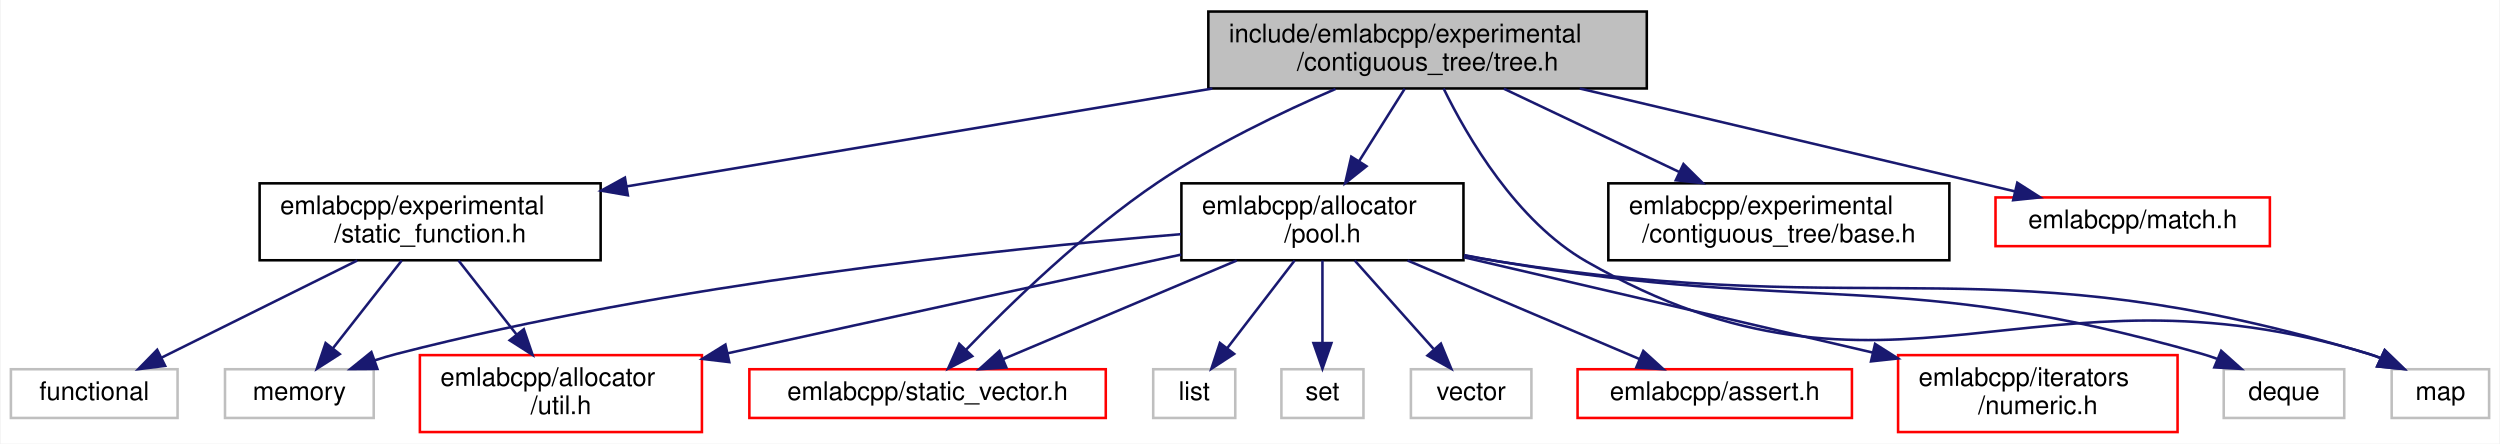
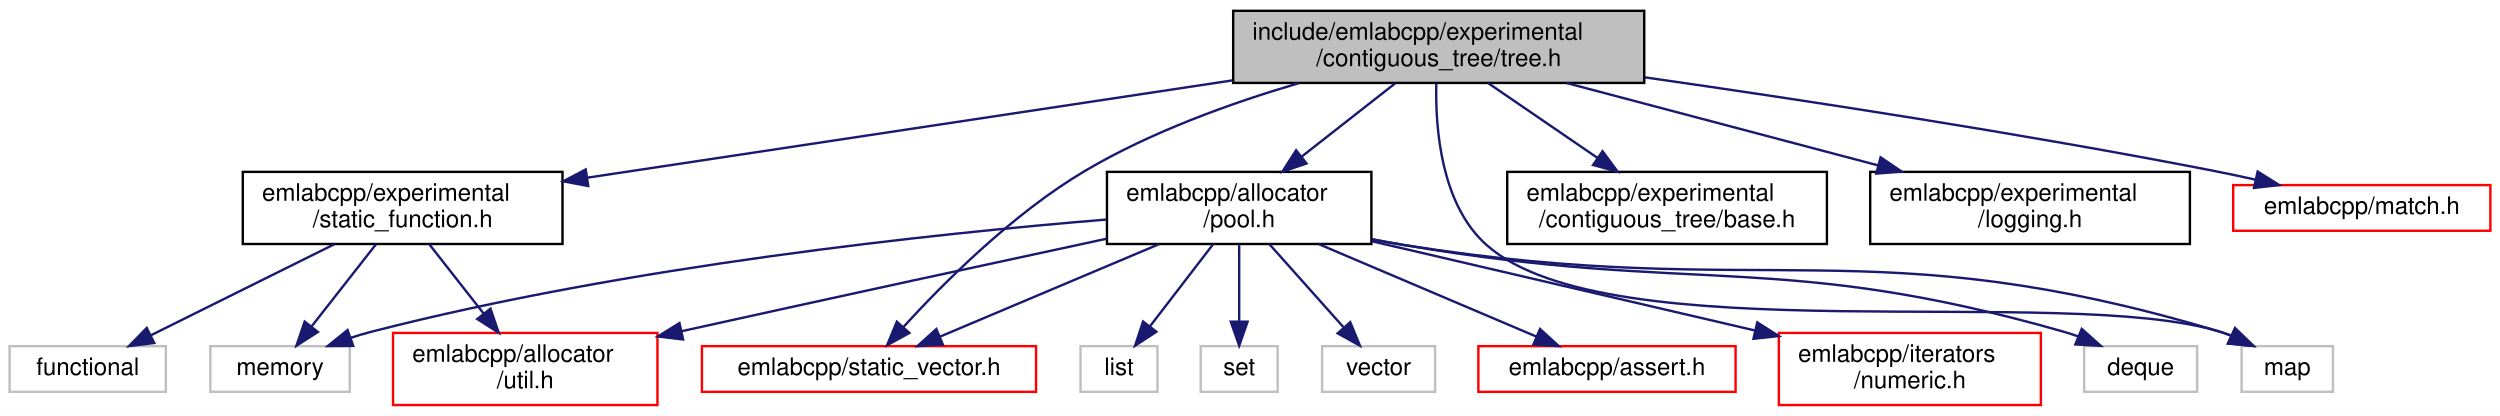
- <svg xmlns="http://www.w3.org/2000/svg" xmlns:xlink="http://www.w3.org/1999/xlink" width="975pt" height="173pt" viewBox="0.00 0.00 974.50 173.00">
+ <svg xmlns="http://www.w3.org/2000/svg" xmlns:xlink="http://www.w3.org/1999/xlink" width="1040pt" height="173pt" viewBox="0.00 0.00 1040.00 173.00">
  <g id="graph0" class="graph" transform="scale(1 1) rotate(0) translate(4 169)">
-     <polygon fill="white" stroke="transparent" points="-4,4 -4,-169 970.5,-169 970.5,4 -4,4" />
+     <polygon fill="white" stroke="transparent" points="-4,4 -4,-169 1036,-169 1036,4 -4,4" />
    <g id="node1" class="node">
      <g id="a_node1">
        <a xlink:title=" ">
-           <polygon fill="#bfbfbf" stroke="black" points="467,-134.5 467,-164.5 638,-164.5 638,-134.5 467,-134.5" />
-           <text text-anchor="start" x="475" y="-152.5" font-family="Helvetica,sans-Serif" font-size="10.00">include/emlabcpp/experimental</text>
-           <text text-anchor="middle" x="552.5" y="-141.5" font-family="Helvetica,sans-Serif" font-size="10.00">/contiguous_tree/tree.h</text>
+           <polygon fill="#bfbfbf" stroke="black" points="509,-134.5 509,-164.5 680,-164.5 680,-134.5 509,-134.5" />
+           <text text-anchor="start" x="517" y="-152.5" font-family="Helvetica,sans-Serif" font-size="10.00">include/emlabcpp/experimental</text>
+           <text text-anchor="middle" x="594.5" y="-141.5" font-family="Helvetica,sans-Serif" font-size="10.00">/contiguous_tree/tree.h</text>
        </a>
      </g>
    </g>
    <g id="node2" class="node">
      <g id="a_node2">
        <a xlink:href="pool_8h.html" target="_top" xlink:title=" ">
          <polygon fill="white" stroke="black" points="456.5,-67.5 456.5,-97.5 566.5,-97.5 566.5,-67.5 456.5,-67.5" />
          <text text-anchor="start" x="464.5" y="-85.5" font-family="Helvetica,sans-Serif" font-size="10.00">emlabcpp/allocator</text>
          <text text-anchor="middle" x="511.5" y="-74.5" font-family="Helvetica,sans-Serif" font-size="10.00">/pool.h</text>
        </a>
      </g>
    </g>
    <g id="edge1" class="edge">
-       <path fill="none" stroke="midnightblue" d="M543.6,-134.4C538.39,-126.13 531.69,-115.51 525.76,-106.1" />
-       <polygon fill="midnightblue" stroke="midnightblue" points="528.67,-104.17 520.38,-97.58 522.75,-107.9 528.67,-104.17" />
+       <path fill="none" stroke="midnightblue" d="M576.49,-134.4C565.07,-125.45 550.11,-113.74 537.42,-103.8" />
+       <polygon fill="midnightblue" stroke="midnightblue" points="539.51,-100.99 529.47,-97.58 535.19,-106.5 539.51,-100.99" />
    </g>
    <g id="node6" class="node">
      <g id="a_node6">
        <a xlink:href="static__vector_8h.html" target="_top" xlink:title=" ">
          <polygon fill="white" stroke="red" points="288,-6 288,-25 427,-25 427,-6 288,-6" />
          <text text-anchor="middle" x="357.5" y="-13" font-family="Helvetica,sans-Serif" font-size="10.00">emlabcpp/static_vector.h</text>
        </a>
      </g>
    </g>
-     <g id="edge18" class="edge">
-       <path fill="none" stroke="midnightblue" d="M516.6,-134.3C495.64,-125.27 469.15,-112.56 447.5,-98 418.53,-78.51 389.37,-50.13 372.4,-32.51" />
-       <polygon fill="midnightblue" stroke="midnightblue" points="374.92,-30.09 365.5,-25.25 369.85,-34.91 374.92,-30.09" />
+     <g id="edge19" class="edge">
+       <path fill="none" stroke="midnightblue" d="M536.31,-134.41C508.29,-126.18 474.92,-114.19 447.5,-98 417.28,-80.15 388.3,-51.05 371.73,-32.88" />
+       <polygon fill="midnightblue" stroke="midnightblue" points="374.3,-30.5 365.03,-25.38 369.08,-35.17 374.3,-30.5" />
    </g>
    <g id="node9" class="node">
      <g id="a_node9">
        <a xlink:title=" ">
          <polygon fill="white" stroke="#bfbfbf" points="928.5,-6 928.5,-25 966.5,-25 966.5,-6 928.5,-6" />
          <text text-anchor="middle" x="947.5" y="-13" font-family="Helvetica,sans-Serif" font-size="10.00">map</text>
        </a>
      </g>
    </g>
-     <g id="edge19" class="edge">
-       <path fill="none" stroke="midnightblue" d="M558.76,-134.47C568,-115.59 587.18,-82.61 614.5,-67 733.02,0.7 789.01,-71.03 919.5,-31 920.97,-30.55 922.46,-30.02 923.94,-29.44" />
+     <g id="edge20" class="edge">
+       <path fill="none" stroke="midnightblue" d="M593.5,-134.26C593.06,-115.77 595.4,-83.88 614.5,-67 665.64,-21.8 854.25,-51.02 919.5,-31 920.97,-30.55 922.46,-30.02 923.94,-29.44" />
      <polygon fill="midnightblue" stroke="midnightblue" points="925.79,-32.44 933.39,-25.06 922.85,-26.09 925.79,-32.44" />
    </g>
    <g id="node13" class="node">
      <g id="a_node13">
        <a xlink:href="experimental_2contiguous__tree_2base_8h.html" target="_top" xlink:title=" ">
          <polygon fill="white" stroke="black" points="623,-67.5 623,-97.5 756,-97.5 756,-67.5 623,-67.5" />
          <text text-anchor="start" x="631" y="-85.5" font-family="Helvetica,sans-Serif" font-size="10.00">emlabcpp/experimental</text>
          <text text-anchor="middle" x="689.5" y="-74.5" font-family="Helvetica,sans-Serif" font-size="10.00">/contiguous_tree/base.h</text>
        </a>
      </g>
    </g>
    <g id="edge12" class="edge">
-       <path fill="none" stroke="midnightblue" d="M582.23,-134.4C602.24,-124.9 628.85,-112.28 650.55,-101.98" />
-       <polygon fill="midnightblue" stroke="midnightblue" points="652.3,-105.03 659.83,-97.58 649.3,-98.7 652.3,-105.03" />
+       <path fill="none" stroke="midnightblue" d="M615.11,-134.4C628.43,-125.28 645.96,-113.29 660.66,-103.24" />
+       <polygon fill="midnightblue" stroke="midnightblue" points="662.65,-106.11 668.93,-97.58 658.7,-100.33 662.65,-106.11" />
    </g>
    <g id="node14" class="node">
      <g id="a_node14">
+         <a xlink:href="logging_8h.html" target="_top" xlink:title=" ">
+           <polygon fill="white" stroke="black" points="774,-67.5 774,-97.5 907,-97.5 907,-67.5 774,-67.5" />
+           <text text-anchor="start" x="782" y="-85.5" font-family="Helvetica,sans-Serif" font-size="10.00">emlabcpp/experimental</text>
+           <text text-anchor="middle" x="840.5" y="-74.5" font-family="Helvetica,sans-Serif" font-size="10.00">/logging.h</text>
+         </a>
+       </g>
+     </g>
+     <g id="edge13" class="edge">
+       <path fill="none" stroke="midnightblue" d="M647.58,-134.48C685.68,-124.41 737.18,-110.8 777.39,-100.17" />
+       <polygon fill="midnightblue" stroke="midnightblue" points="778.32,-103.55 787.1,-97.61 776.53,-96.78 778.32,-103.55" />
+     </g>
+     <g id="node15" class="node">
+       <g id="a_node15">
        <a xlink:href="static__function_8h.html" target="_top" xlink:title=" ">
          <polygon fill="white" stroke="black" points="97,-67.5 97,-97.5 230,-97.5 230,-67.5 97,-67.5" />
          <text text-anchor="start" x="105" y="-85.5" font-family="Helvetica,sans-Serif" font-size="10.00">emlabcpp/experimental</text>
          <text text-anchor="middle" x="163.5" y="-74.5" font-family="Helvetica,sans-Serif" font-size="10.00">/static_function.h</text>
        </a>
      </g>
    </g>
-     <g id="edge13" class="edge">
-       <path fill="none" stroke="midnightblue" d="M468.57,-134.48C400.7,-123.13 305.92,-107.3 240.09,-96.3" />
-       <polygon fill="midnightblue" stroke="midnightblue" points="240.62,-92.84 230.18,-94.64 239.47,-99.74 240.62,-92.84" />
-     </g>
-     <g id="node16" class="node">
-       <g id="a_node16">
+     <g id="edge14" class="edge">
+       <path fill="none" stroke="midnightblue" d="M508.83,-135.58C430.48,-123.76 315.62,-106.44 240.21,-95.07" />
+       <polygon fill="midnightblue" stroke="midnightblue" points="240.71,-91.6 230.3,-93.57 239.67,-98.53 240.71,-91.6" />
+     </g>
+     <g id="node17" class="node">
+       <g id="a_node17">
        <a xlink:href="match_8h.html" target="_top" xlink:title=" ">
-           <polygon fill="white" stroke="red" points="774,-73 774,-92 881,-92 881,-73 774,-73" />
-           <text text-anchor="middle" x="827.5" y="-80" font-family="Helvetica,sans-Serif" font-size="10.00">emlabcpp/match.h</text>
-         </a>
-       </g>
-     </g>
-     <g id="edge17" class="edge">
-       <path fill="none" stroke="midnightblue" d="M611.83,-134.48C662.73,-122.45 735.02,-105.36 781.6,-94.35" />
-       <polygon fill="midnightblue" stroke="midnightblue" points="782.49,-97.74 791.42,-92.03 780.88,-90.92 782.49,-97.74" />
+           <polygon fill="white" stroke="red" points="925,-73 925,-92 1032,-92 1032,-73 925,-73" />
+           <text text-anchor="middle" x="978.5" y="-80" font-family="Helvetica,sans-Serif" font-size="10.00">emlabcpp/match.h</text>
+         </a>
+       </g>
+     </g>
+     <g id="edge18" class="edge">
+       <path fill="none" stroke="midnightblue" d="M680.22,-136.82C745.28,-127.53 836.8,-113.55 916.5,-98 922.27,-96.87 928.32,-95.59 934.28,-94.26" />
+       <polygon fill="midnightblue" stroke="midnightblue" points="935.19,-97.65 944.16,-92.01 933.64,-90.82 935.19,-97.65" />
    </g>
    <g id="node3" class="node">
      <g id="a_node3">
        <a xlink:href="util_8h.html" target="_top" xlink:title=" ">
          <polygon fill="white" stroke="red" points="159.5,-0.5 159.5,-30.5 269.5,-30.5 269.5,-0.5 159.5,-0.5" />
          <text text-anchor="start" x="167.5" y="-18.5" font-family="Helvetica,sans-Serif" font-size="10.00">emlabcpp/allocator</text>
          <text text-anchor="middle" x="214.5" y="-7.5" font-family="Helvetica,sans-Serif" font-size="10.00">/util.h</text>
        </a>
      </g>
    </g>
    <g id="edge2" class="edge">
      <path fill="none" stroke="midnightblue" d="M456.39,-69.71C411.37,-60.04 345.81,-45.88 279.45,-31.2" />
      <polygon fill="midnightblue" stroke="midnightblue" points="280.17,-27.78 269.65,-29.03 278.66,-34.61 280.17,-27.78" />
    </g>
    <g id="node4" class="node">
      <g id="a_node4">
        <a xlink:href="assert_8h.html" target="_top" xlink:title=" ">
          <polygon fill="white" stroke="red" points="611,-6 611,-25 718,-25 718,-6 611,-6" />
          <text text-anchor="middle" x="664.5" y="-13" font-family="Helvetica,sans-Serif" font-size="10.00">emlabcpp/assert.h</text>
        </a>
      </g>
    </g>
    <g id="edge3" class="edge">
      <path fill="none" stroke="midnightblue" d="M544.7,-67.4C571.66,-55.94 609.33,-39.94 635.19,-28.95" />
      <polygon fill="midnightblue" stroke="midnightblue" points="636.64,-32.14 644.48,-25.01 633.9,-25.7 636.64,-32.14" />
    </g>
    <g id="node5" class="node">
      <g id="a_node5">
        <a xlink:href="numeric_8h.html" target="_top" xlink:title=" ">
          <polygon fill="white" stroke="red" points="736,-0.5 736,-30.5 845,-30.5 845,-0.5 736,-0.5" />
          <text text-anchor="start" x="744" y="-18.5" font-family="Helvetica,sans-Serif" font-size="10.00">emlabcpp/iterators</text>
          <text text-anchor="middle" x="790.5" y="-7.5" font-family="Helvetica,sans-Serif" font-size="10.00">/numeric.h</text>
        </a>
      </g>
    </g>
    <g id="edge4" class="edge">
      <path fill="none" stroke="midnightblue" d="M566.62,-68.66C612.43,-57.98 677.69,-42.78 725.94,-31.54" />
      <polygon fill="midnightblue" stroke="midnightblue" points="727.02,-34.88 735.97,-29.2 725.44,-28.06 727.02,-34.88" />
    </g>
    <g id="edge5" class="edge">
      <path fill="none" stroke="midnightblue" d="M478.08,-67.4C450.94,-55.94 413.03,-39.94 387,-28.95" />
      <polygon fill="midnightblue" stroke="midnightblue" points="388.23,-25.67 377.66,-25.01 385.51,-32.12 388.23,-25.67" />
    </g>
    <g id="node7" class="node">
      <g id="a_node7">
        <a xlink:title=" ">
          <polygon fill="white" stroke="#bfbfbf" points="863,-6 863,-25 910,-25 910,-6 863,-6" />
          <text text-anchor="middle" x="886.5" y="-13" font-family="Helvetica,sans-Serif" font-size="10.00">deque</text>
        </a>
      </g>
    </g>
    <g id="edge6" class="edge">
      <path fill="none" stroke="midnightblue" d="M566.79,-69.49C571.42,-68.61 576.04,-67.76 580.5,-67 701.58,-46.36 736.39,-64.71 854.5,-31 856.44,-30.45 858.4,-29.8 860.36,-29.08" />
      <polygon fill="midnightblue" stroke="midnightblue" points="862.01,-32.19 869.91,-25.13 859.33,-25.72 862.01,-32.19" />
    </g>
    <g id="node8" class="node">
      <g id="a_node8">
        <a xlink:title=" ">
          <polygon fill="white" stroke="#bfbfbf" points="445.5,-6 445.5,-25 477.5,-25 477.5,-6 445.5,-6" />
          <text text-anchor="middle" x="461.5" y="-13" font-family="Helvetica,sans-Serif" font-size="10.00">list</text>
        </a>
      </g>
    </g>
    <g id="edge7" class="edge">
      <path fill="none" stroke="midnightblue" d="M500.65,-67.4C492.93,-57.36 482.53,-43.84 474.39,-33.25" />
      <polygon fill="midnightblue" stroke="midnightblue" points="477.06,-30.99 468.19,-25.19 471.51,-35.25 477.06,-30.99" />
    </g>
    <g id="edge8" class="edge">
      <path fill="none" stroke="midnightblue" d="M566.77,-69.37C571.4,-68.51 576.03,-67.71 580.5,-67 730.16,-43.39 774.39,-74.59 919.5,-31 920.97,-30.56 922.46,-30.04 923.94,-29.46" />
      <polygon fill="midnightblue" stroke="midnightblue" points="925.79,-32.46 933.4,-25.1 922.85,-26.11 925.79,-32.46" />
    </g>
    <g id="node10" class="node">
      <g id="a_node10">
        <a xlink:title=" ">
          <polygon fill="white" stroke="#bfbfbf" points="83.5,-6 83.5,-25 141.5,-25 141.5,-6 83.5,-6" />
          <text text-anchor="middle" x="112.5" y="-13" font-family="Helvetica,sans-Serif" font-size="10.00">memory</text>
        </a>
      </g>
    </g>
    <g id="edge9" class="edge">
      <path fill="none" stroke="midnightblue" d="M456.32,-77.67C384.85,-71.82 256.84,-58.35 150.5,-31 147.68,-30.27 144.78,-29.41 141.9,-28.46" />
      <polygon fill="midnightblue" stroke="midnightblue" points="142.94,-25.11 132.34,-25.04 140.58,-31.7 142.94,-25.11" />
    </g>
    <g id="node11" class="node">
      <g id="a_node11">
        <a xlink:title=" ">
          <polygon fill="white" stroke="#bfbfbf" points="495.5,-6 495.5,-25 527.5,-25 527.5,-6 495.5,-6" />
          <text text-anchor="middle" x="511.5" y="-13" font-family="Helvetica,sans-Serif" font-size="10.00">set</text>
        </a>
      </g>
    </g>
    <g id="edge10" class="edge">
      <path fill="none" stroke="midnightblue" d="M511.5,-67.4C511.5,-58.06 511.5,-45.71 511.5,-35.52" />
      <polygon fill="midnightblue" stroke="midnightblue" points="515,-35.19 511.5,-25.19 508,-35.19 515,-35.19" />
    </g>
    <g id="node12" class="node">
      <g id="a_node12">
        <a xlink:title=" ">
          <polygon fill="white" stroke="#bfbfbf" points="546,-6 546,-25 593,-25 593,-6 546,-6" />
          <text text-anchor="middle" x="569.5" y="-13" font-family="Helvetica,sans-Serif" font-size="10.00">vector</text>
        </a>
      </g>
    </g>
    <g id="edge11" class="edge">
      <path fill="none" stroke="midnightblue" d="M524.09,-67.4C533.13,-57.26 545.35,-43.57 554.83,-32.94" />
      <polygon fill="midnightblue" stroke="midnightblue" points="557.7,-34.99 561.74,-25.19 552.47,-30.33 557.7,-34.99" />
    </g>
-     <g id="edge14" class="edge">
+     <g id="edge15" class="edge">
      <path fill="none" stroke="midnightblue" d="M174.57,-67.4C181.18,-58.96 189.73,-48.07 197.22,-38.52" />
      <polygon fill="midnightblue" stroke="midnightblue" points="200.04,-40.6 203.46,-30.58 194.53,-36.28 200.04,-40.6" />
    </g>
-     <g id="edge16" class="edge">
+     <g id="edge17" class="edge">
      <path fill="none" stroke="midnightblue" d="M152.43,-67.4C144.56,-57.36 133.95,-43.84 125.65,-33.25" />
      <polygon fill="midnightblue" stroke="midnightblue" points="128.25,-30.9 119.32,-25.19 122.74,-35.22 128.25,-30.9" />
    </g>
-     <g id="node15" class="node">
-       <g id="a_node15">
+     <g id="node16" class="node">
+       <g id="a_node16">
        <a xlink:title=" ">
          <polygon fill="white" stroke="#bfbfbf" points="0,-6 0,-25 65,-25 65,-6 0,-6" />
          <text text-anchor="middle" x="32.5" y="-13" font-family="Helvetica,sans-Serif" font-size="10.00">functional</text>
        </a>
      </g>
    </g>
-     <g id="edge15" class="edge">
+     <g id="edge16" class="edge">
      <path fill="none" stroke="midnightblue" d="M135.07,-67.4C112.39,-56.14 80.87,-40.5 58.78,-29.54" />
      <polygon fill="midnightblue" stroke="midnightblue" points="60.16,-26.32 49.64,-25.01 57.05,-32.59 60.16,-26.32" />
    </g>
  </g>
</svg>
